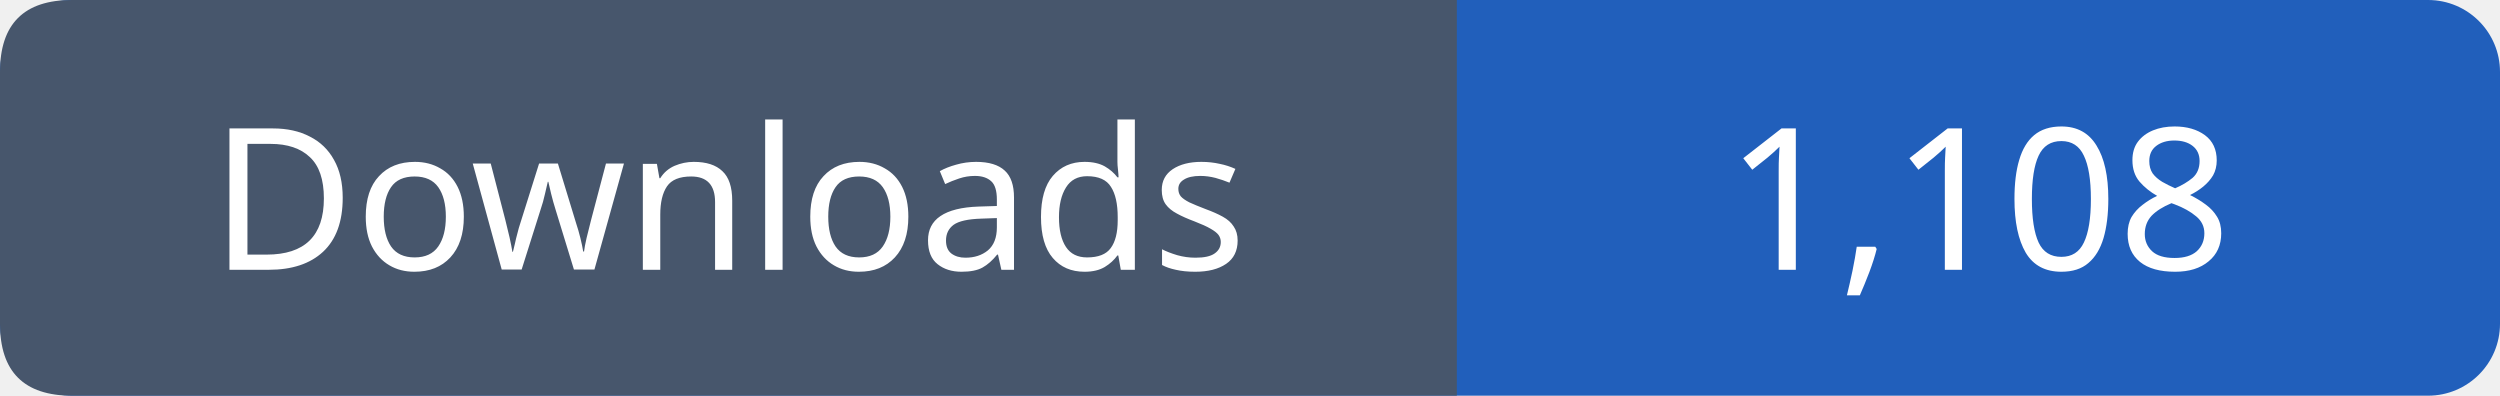
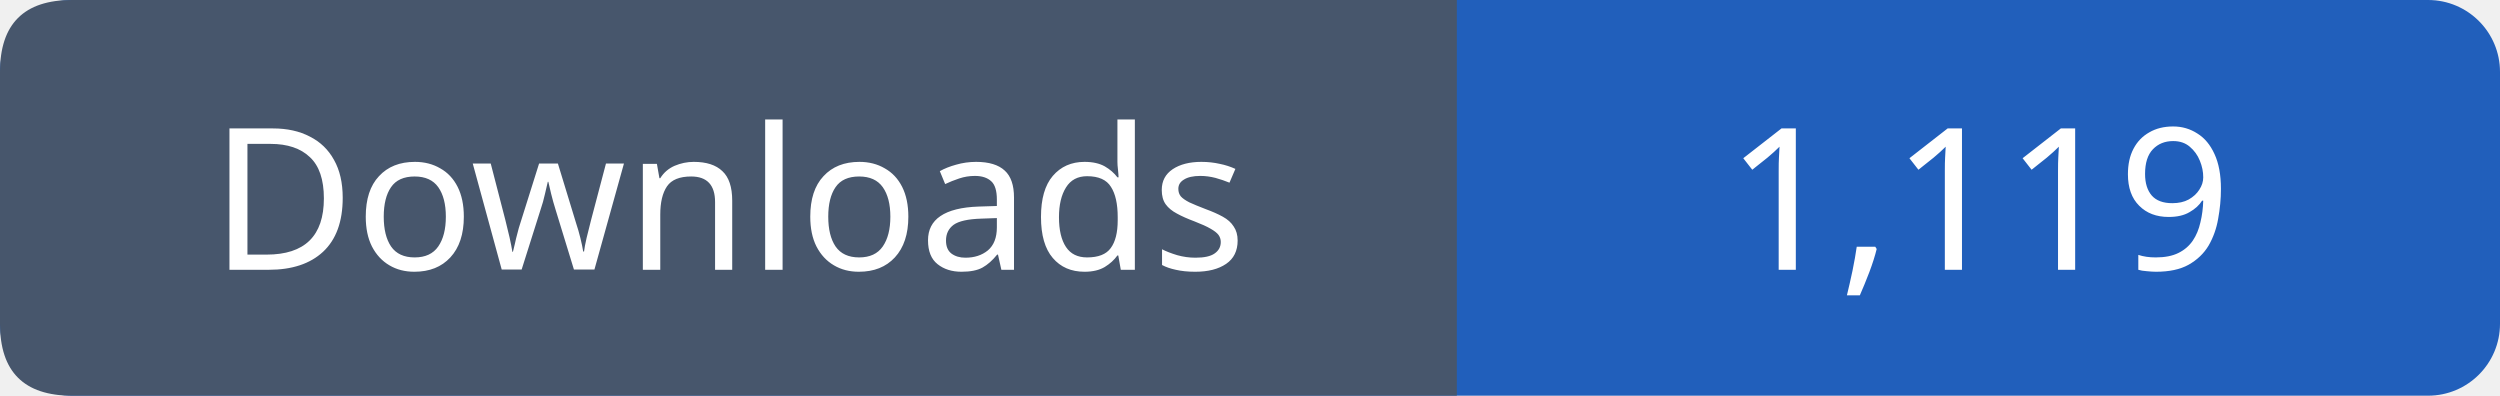
- <svg xmlns="http://www.w3.org/2000/svg" width="139" height="22" viewBox="0 0 139 22" role="img" aria-label="Downloads: 1,108">
+ <svg xmlns="http://www.w3.org/2000/svg" width="139" height="22" viewBox="0 0 139 22" role="img" aria-label="Downloads: 1,119">
  <rect width="139" height="22" rx="4" fill="#215fbb" />
  <path fill="#47566c" d="M4 0h77v22H4q-4 0-4-4V4q0-4 4-4" />
  <g font-family="Verdana,sans-serif" font-size="11" fill="white" text-anchor="middle">
    <text x="40.5" y="15">Downloads</text>
-     <text x="110.0" y="15">1,108</text>
+     <text x="110.0" y="15">1,119</text>
  </g>
</svg>
